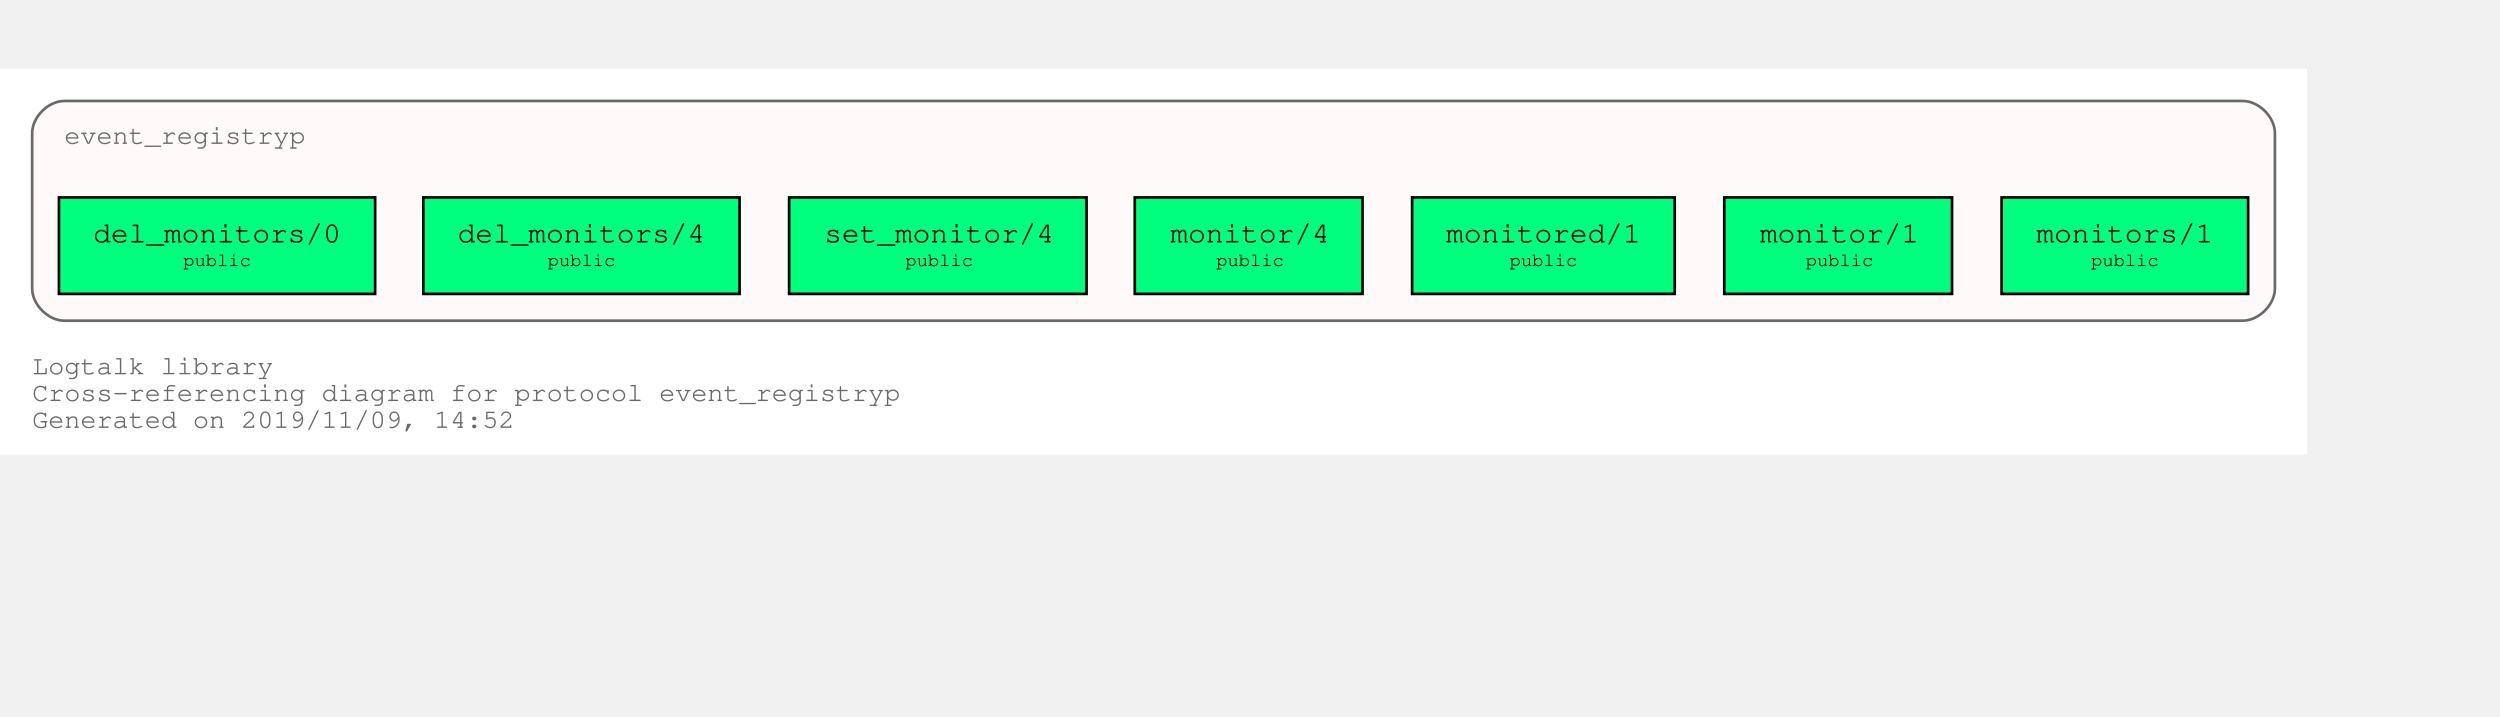
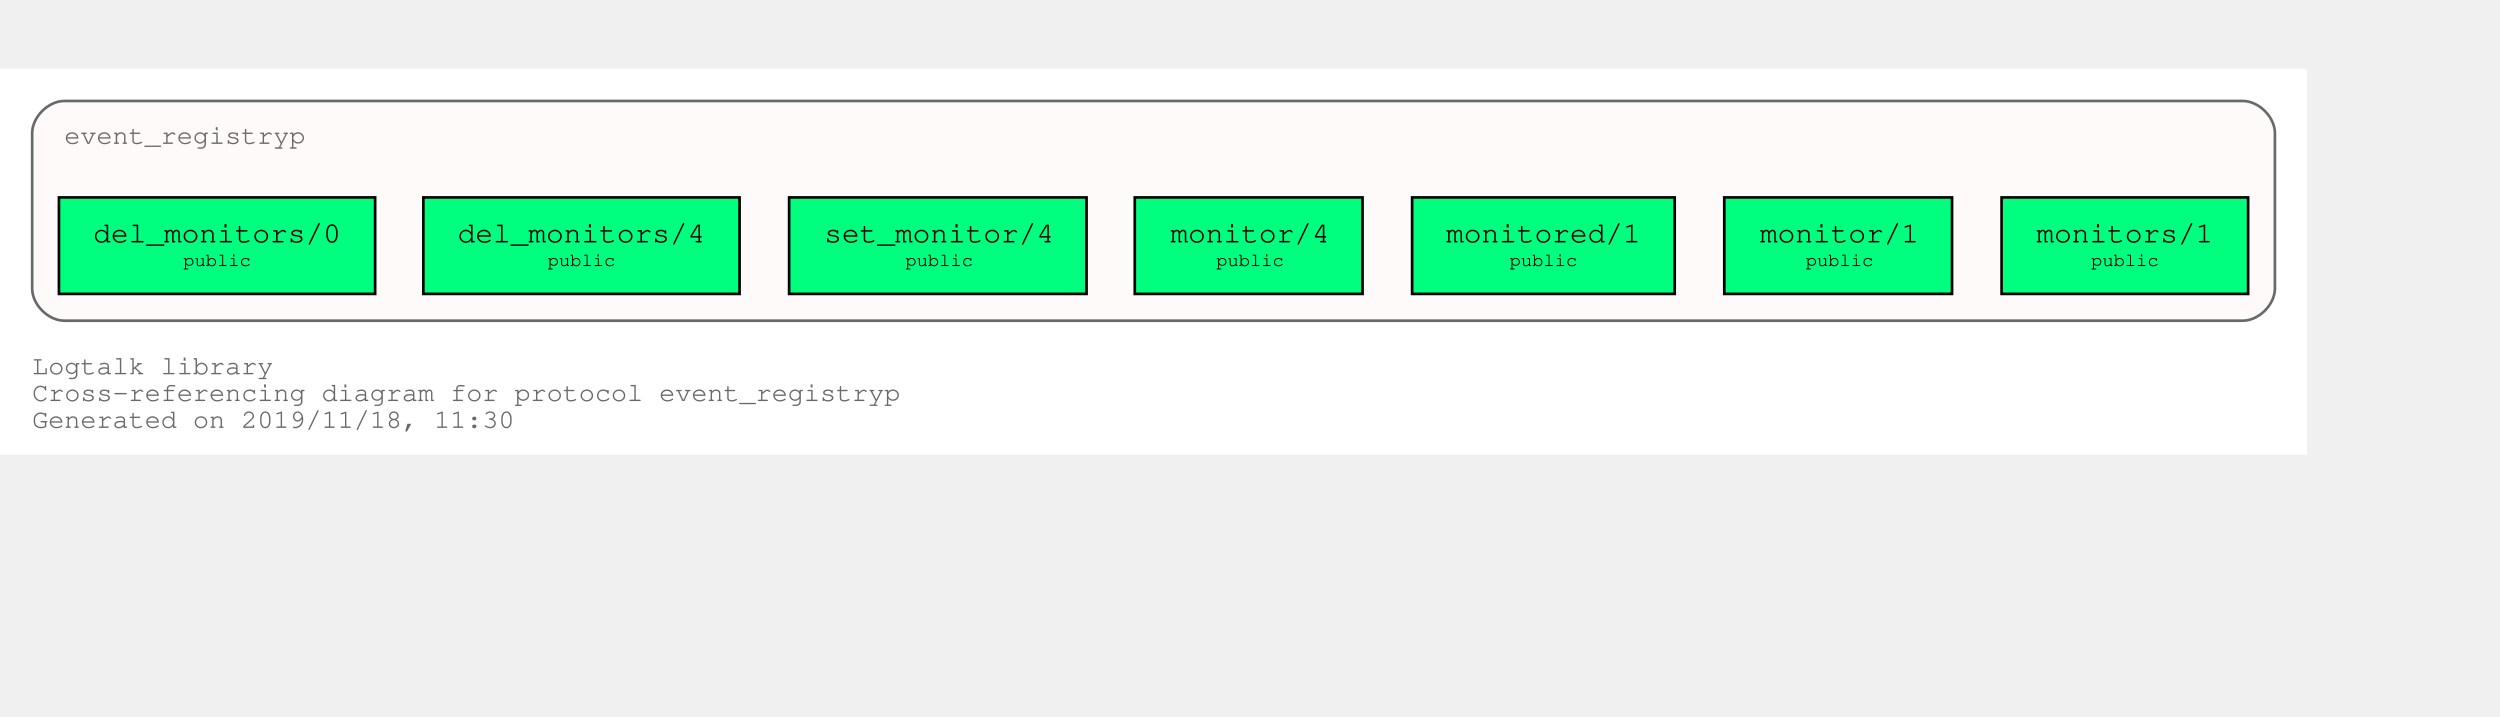
<svg xmlns="http://www.w3.org/2000/svg" xmlns:xlink="http://www.w3.org/1999/xlink" width="1005pt" height="288pt" viewBox="72.00 72.00 933.00 216.00">
  <g id="graph0" class="graph" transform="scale(1 1) rotate(0) translate(76 212)">
    <polygon fill="white" stroke="transparent" points="-4,4 -4,-140 857,-140 857,4 -4,4" />
    <text text-anchor="start" x="8" y="-26" font-family="Courier,monospace" font-size="10.00" fill="dimgray">Logtalk library</text>
    <text text-anchor="start" x="8" y="-16" font-family="Courier,monospace" font-size="10.00" fill="dimgray">Cross-referencing diagram for protocol event_registryp</text>
-     <text text-anchor="start" x="8" y="-6" font-family="Courier,monospace" font-size="10.00" fill="dimgray">Generated on 2019/11/09, 14:52</text>
+     <text text-anchor="start" x="8" y="-6" font-family="Courier,monospace" font-size="10.00" fill="dimgray">Generated on 2019/11/18, 11:30</text>
    <g id="clust1" class="cluster">
      <g id="a_clust1">
        <a xlink:title="event_registryp">
          <path fill="snow" stroke="dimgray" d="M20,-46C20,-46 833,-46 833,-46 839,-46 845,-52 845,-58 845,-58 845,-116 845,-116 845,-122 839,-128 833,-128 833,-128 20,-128 20,-128 14,-128 8,-122 8,-116 8,-116 8,-58 8,-58 8,-52 14,-46 20,-46" />
          <g id="a_clust1_0">
-             <a xlink:href="https://github.com/LogtalkDotOrg/logtalk3/tree/ccb61d184ffcd1a630e089b16497980557114d0d/library/events/event_registryp.lgt" xlink:title="https://github.com/LogtalkDotOrg/logtalk3/tree/ccb61d184ffcd1a630e089b16497980557114d0d/library/events/event_registryp.lgt">
+             <a xlink:href="https://github.com/LogtalkDotOrg/logtalk3/tree/431421c3136e2d2d0247a8f5738ff3cab79d625f/library/events/event_registryp.lgt" xlink:title="https://github.com/LogtalkDotOrg/logtalk3/tree/431421c3136e2d2d0247a8f5738ff3cab79d625f/library/events/event_registryp.lgt">
              <text text-anchor="start" x="19.99" y="-112" font-family="Courier,monospace" font-size="10.00" fill="dimgray">event_registryp</text>
            </a>
          </g>
        </a>
      </g>
    </g>
    <g id="node1" class="node">
      <g id="a_node1">
-         <a xlink:href="https://github.com/LogtalkDotOrg/logtalk3/tree/ccb61d184ffcd1a630e089b16497980557114d0d/library/events/event_registryp.lgt#L31" xlink:title="https://github.com/LogtalkDotOrg/logtalk3/tree/ccb61d184ffcd1a630e089b16497980557114d0d/library/events/event_registryp.lgt#L31">
+         <a xlink:href="https://github.com/LogtalkDotOrg/logtalk3/tree/431421c3136e2d2d0247a8f5738ff3cab79d625f/library/events/event_registryp.lgt#L31" xlink:title="https://github.com/LogtalkDotOrg/logtalk3/tree/431421c3136e2d2d0247a8f5738ff3cab79d625f/library/events/event_registryp.lgt#L31">
          <polygon fill="springgreen" stroke="black" points="835,-92 743,-92 743,-56 835,-56 835,-92" />
          <text text-anchor="start" x="750.8" y="-75.8" font-family="Courier,monospace" font-size="9.00"> </text>
          <text text-anchor="start" x="755.99" y="-75.2" font-family="Courier,monospace" font-size="11.00">monitors/1</text>
          <text text-anchor="start" x="821.8" y="-75.8" font-family="Courier,monospace" font-size="9.00"> </text>
          <text text-anchor="start" x="750.8" y="-65.8" font-family="Courier,monospace" font-size="9.00"> </text>
          <text text-anchor="start" x="776.4" y="-66.4" font-family="Courier,monospace" font-size="7.00">public</text>
          <text text-anchor="start" x="821.8" y="-65.8" font-family="Courier,monospace" font-size="9.00"> </text>
        </a>
      </g>
    </g>
    <g id="node2" class="node">
      <g id="a_node2">
-         <a xlink:href="https://github.com/LogtalkDotOrg/logtalk3/tree/ccb61d184ffcd1a630e089b16497980557114d0d/library/events/event_registryp.lgt#L38" xlink:title="https://github.com/LogtalkDotOrg/logtalk3/tree/ccb61d184ffcd1a630e089b16497980557114d0d/library/events/event_registryp.lgt#L38">
+         <a xlink:href="https://github.com/LogtalkDotOrg/logtalk3/tree/431421c3136e2d2d0247a8f5738ff3cab79d625f/library/events/event_registryp.lgt#L38" xlink:title="https://github.com/LogtalkDotOrg/logtalk3/tree/431421c3136e2d2d0247a8f5738ff3cab79d625f/library/events/event_registryp.lgt#L38">
          <polygon fill="springgreen" stroke="black" points="724.5,-92 639.5,-92 639.5,-56 724.5,-56 724.5,-92" />
          <text text-anchor="start" x="647.8" y="-75.8" font-family="Courier,monospace" font-size="9.00"> </text>
          <text text-anchor="start" x="652.8" y="-75.2" font-family="Courier,monospace" font-size="11.00">monitor/1</text>
          <text text-anchor="start" x="711.8" y="-75.8" font-family="Courier,monospace" font-size="9.00"> </text>
          <text text-anchor="start" x="647.8" y="-65.8" font-family="Courier,monospace" font-size="9.00"> </text>
          <text text-anchor="start" x="669.9" y="-66.4" font-family="Courier,monospace" font-size="7.00">public</text>
          <text text-anchor="start" x="711.8" y="-65.8" font-family="Courier,monospace" font-size="9.00"> </text>
        </a>
      </g>
    </g>
    <g id="node3" class="node">
      <g id="a_node3">
-         <a xlink:href="https://github.com/LogtalkDotOrg/logtalk3/tree/ccb61d184ffcd1a630e089b16497980557114d0d/library/events/event_registryp.lgt#L46" xlink:title="https://github.com/LogtalkDotOrg/logtalk3/tree/ccb61d184ffcd1a630e089b16497980557114d0d/library/events/event_registryp.lgt#L46">
+         <a xlink:href="https://github.com/LogtalkDotOrg/logtalk3/tree/431421c3136e2d2d0247a8f5738ff3cab79d625f/library/events/event_registryp.lgt#L46" xlink:title="https://github.com/LogtalkDotOrg/logtalk3/tree/431421c3136e2d2d0247a8f5738ff3cab79d625f/library/events/event_registryp.lgt#L46">
          <polygon fill="springgreen" stroke="black" points="621,-92 523,-92 523,-56 621,-56 621,-92" />
          <text text-anchor="start" x="530.8" y="-75.8" font-family="Courier,monospace" font-size="9.00"> </text>
          <text text-anchor="start" x="535.69" y="-75.2" font-family="Courier,monospace" font-size="11.00">monitored/1</text>
          <text text-anchor="start" x="607.8" y="-75.8" font-family="Courier,monospace" font-size="9.00"> </text>
          <text text-anchor="start" x="530.8" y="-65.8" font-family="Courier,monospace" font-size="9.00"> </text>
          <text text-anchor="start" x="559.4" y="-66.4" font-family="Courier,monospace" font-size="7.00">public</text>
          <text text-anchor="start" x="607.8" y="-65.8" font-family="Courier,monospace" font-size="9.00"> </text>
        </a>
      </g>
    </g>
    <g id="node4" class="node">
      <g id="a_node4">
-         <a xlink:href="https://github.com/LogtalkDotOrg/logtalk3/tree/ccb61d184ffcd1a630e089b16497980557114d0d/library/events/event_registryp.lgt#L53" xlink:title="https://github.com/LogtalkDotOrg/logtalk3/tree/ccb61d184ffcd1a630e089b16497980557114d0d/library/events/event_registryp.lgt#L53">
+         <a xlink:href="https://github.com/LogtalkDotOrg/logtalk3/tree/431421c3136e2d2d0247a8f5738ff3cab79d625f/library/events/event_registryp.lgt#L53" xlink:title="https://github.com/LogtalkDotOrg/logtalk3/tree/431421c3136e2d2d0247a8f5738ff3cab79d625f/library/events/event_registryp.lgt#L53">
          <polygon fill="springgreen" stroke="black" points="504.5,-92 419.5,-92 419.5,-56 504.5,-56 504.5,-92" />
          <text text-anchor="start" x="427.8" y="-75.8" font-family="Courier,monospace" font-size="9.00"> </text>
          <text text-anchor="start" x="432.8" y="-75.2" font-family="Courier,monospace" font-size="11.00">monitor/4</text>
          <text text-anchor="start" x="491.8" y="-75.8" font-family="Courier,monospace" font-size="9.00"> </text>
          <text text-anchor="start" x="427.8" y="-65.8" font-family="Courier,monospace" font-size="9.00"> </text>
          <text text-anchor="start" x="449.9" y="-66.4" font-family="Courier,monospace" font-size="7.00">public</text>
          <text text-anchor="start" x="491.8" y="-65.8" font-family="Courier,monospace" font-size="9.00"> </text>
        </a>
      </g>
    </g>
    <g id="node5" class="node">
      <g id="a_node5">
-         <a xlink:href="https://github.com/LogtalkDotOrg/logtalk3/tree/ccb61d184ffcd1a630e089b16497980557114d0d/library/events/event_registryp.lgt#L60" xlink:title="https://github.com/LogtalkDotOrg/logtalk3/tree/ccb61d184ffcd1a630e089b16497980557114d0d/library/events/event_registryp.lgt#L60">
+         <a xlink:href="https://github.com/LogtalkDotOrg/logtalk3/tree/431421c3136e2d2d0247a8f5738ff3cab79d625f/library/events/event_registryp.lgt#L60" xlink:title="https://github.com/LogtalkDotOrg/logtalk3/tree/431421c3136e2d2d0247a8f5738ff3cab79d625f/library/events/event_registryp.lgt#L60">
          <polygon fill="springgreen" stroke="black" points="401.5,-92 290.5,-92 290.5,-56 401.5,-56 401.5,-92" />
          <text text-anchor="start" x="298.8" y="-75.8" font-family="Courier,monospace" font-size="9.00"> </text>
          <text text-anchor="start" x="303.59" y="-75.2" font-family="Courier,monospace" font-size="11.00">set_monitor/4</text>
          <text text-anchor="start" x="388.8" y="-75.8" font-family="Courier,monospace" font-size="9.00"> </text>
          <text text-anchor="start" x="298.8" y="-65.8" font-family="Courier,monospace" font-size="9.00"> </text>
          <text text-anchor="start" x="333.9" y="-66.4" font-family="Courier,monospace" font-size="7.00">public</text>
          <text text-anchor="start" x="388.8" y="-65.8" font-family="Courier,monospace" font-size="9.00"> </text>
        </a>
      </g>
    </g>
    <g id="node6" class="node">
      <g id="a_node6">
-         <a xlink:href="https://github.com/LogtalkDotOrg/logtalk3/tree/ccb61d184ffcd1a630e089b16497980557114d0d/library/events/event_registryp.lgt#L67" xlink:title="https://github.com/LogtalkDotOrg/logtalk3/tree/ccb61d184ffcd1a630e089b16497980557114d0d/library/events/event_registryp.lgt#L67">
+         <a xlink:href="https://github.com/LogtalkDotOrg/logtalk3/tree/431421c3136e2d2d0247a8f5738ff3cab79d625f/library/events/event_registryp.lgt#L67" xlink:title="https://github.com/LogtalkDotOrg/logtalk3/tree/431421c3136e2d2d0247a8f5738ff3cab79d625f/library/events/event_registryp.lgt#L67">
          <polygon fill="springgreen" stroke="black" points="272,-92 154,-92 154,-56 272,-56 272,-92" />
          <text text-anchor="start" x="161.8" y="-75.8" font-family="Courier,monospace" font-size="9.00"> </text>
          <text text-anchor="start" x="166.79" y="-75.2" font-family="Courier,monospace" font-size="11.00">del_monitors/4</text>
          <text text-anchor="start" x="258.8" y="-75.8" font-family="Courier,monospace" font-size="9.00"> </text>
          <text text-anchor="start" x="161.8" y="-65.8" font-family="Courier,monospace" font-size="9.00"> </text>
          <text text-anchor="start" x="200.4" y="-66.4" font-family="Courier,monospace" font-size="7.00">public</text>
          <text text-anchor="start" x="258.8" y="-65.8" font-family="Courier,monospace" font-size="9.00"> </text>
        </a>
      </g>
    </g>
    <g id="node7" class="node">
      <g id="a_node7">
-         <a xlink:href="https://github.com/LogtalkDotOrg/logtalk3/tree/ccb61d184ffcd1a630e089b16497980557114d0d/library/events/event_registryp.lgt#L74" xlink:title="https://github.com/LogtalkDotOrg/logtalk3/tree/ccb61d184ffcd1a630e089b16497980557114d0d/library/events/event_registryp.lgt#L74">
+         <a xlink:href="https://github.com/LogtalkDotOrg/logtalk3/tree/431421c3136e2d2d0247a8f5738ff3cab79d625f/library/events/event_registryp.lgt#L74" xlink:title="https://github.com/LogtalkDotOrg/logtalk3/tree/431421c3136e2d2d0247a8f5738ff3cab79d625f/library/events/event_registryp.lgt#L74">
          <polygon fill="springgreen" stroke="black" points="136,-92 18,-92 18,-56 136,-56 136,-92" />
          <text text-anchor="start" x="25.8" y="-75.8" font-family="Courier,monospace" font-size="9.00"> </text>
          <text text-anchor="start" x="30.79" y="-75.2" font-family="Courier,monospace" font-size="11.00">del_monitors/0</text>
          <text text-anchor="start" x="122.8" y="-75.8" font-family="Courier,monospace" font-size="9.00"> </text>
          <text text-anchor="start" x="25.8" y="-65.8" font-family="Courier,monospace" font-size="9.00"> </text>
          <text text-anchor="start" x="64.4" y="-66.4" font-family="Courier,monospace" font-size="7.00">public</text>
          <text text-anchor="start" x="122.8" y="-65.8" font-family="Courier,monospace" font-size="9.00"> </text>
        </a>
      </g>
    </g>
  </g>
</svg>
